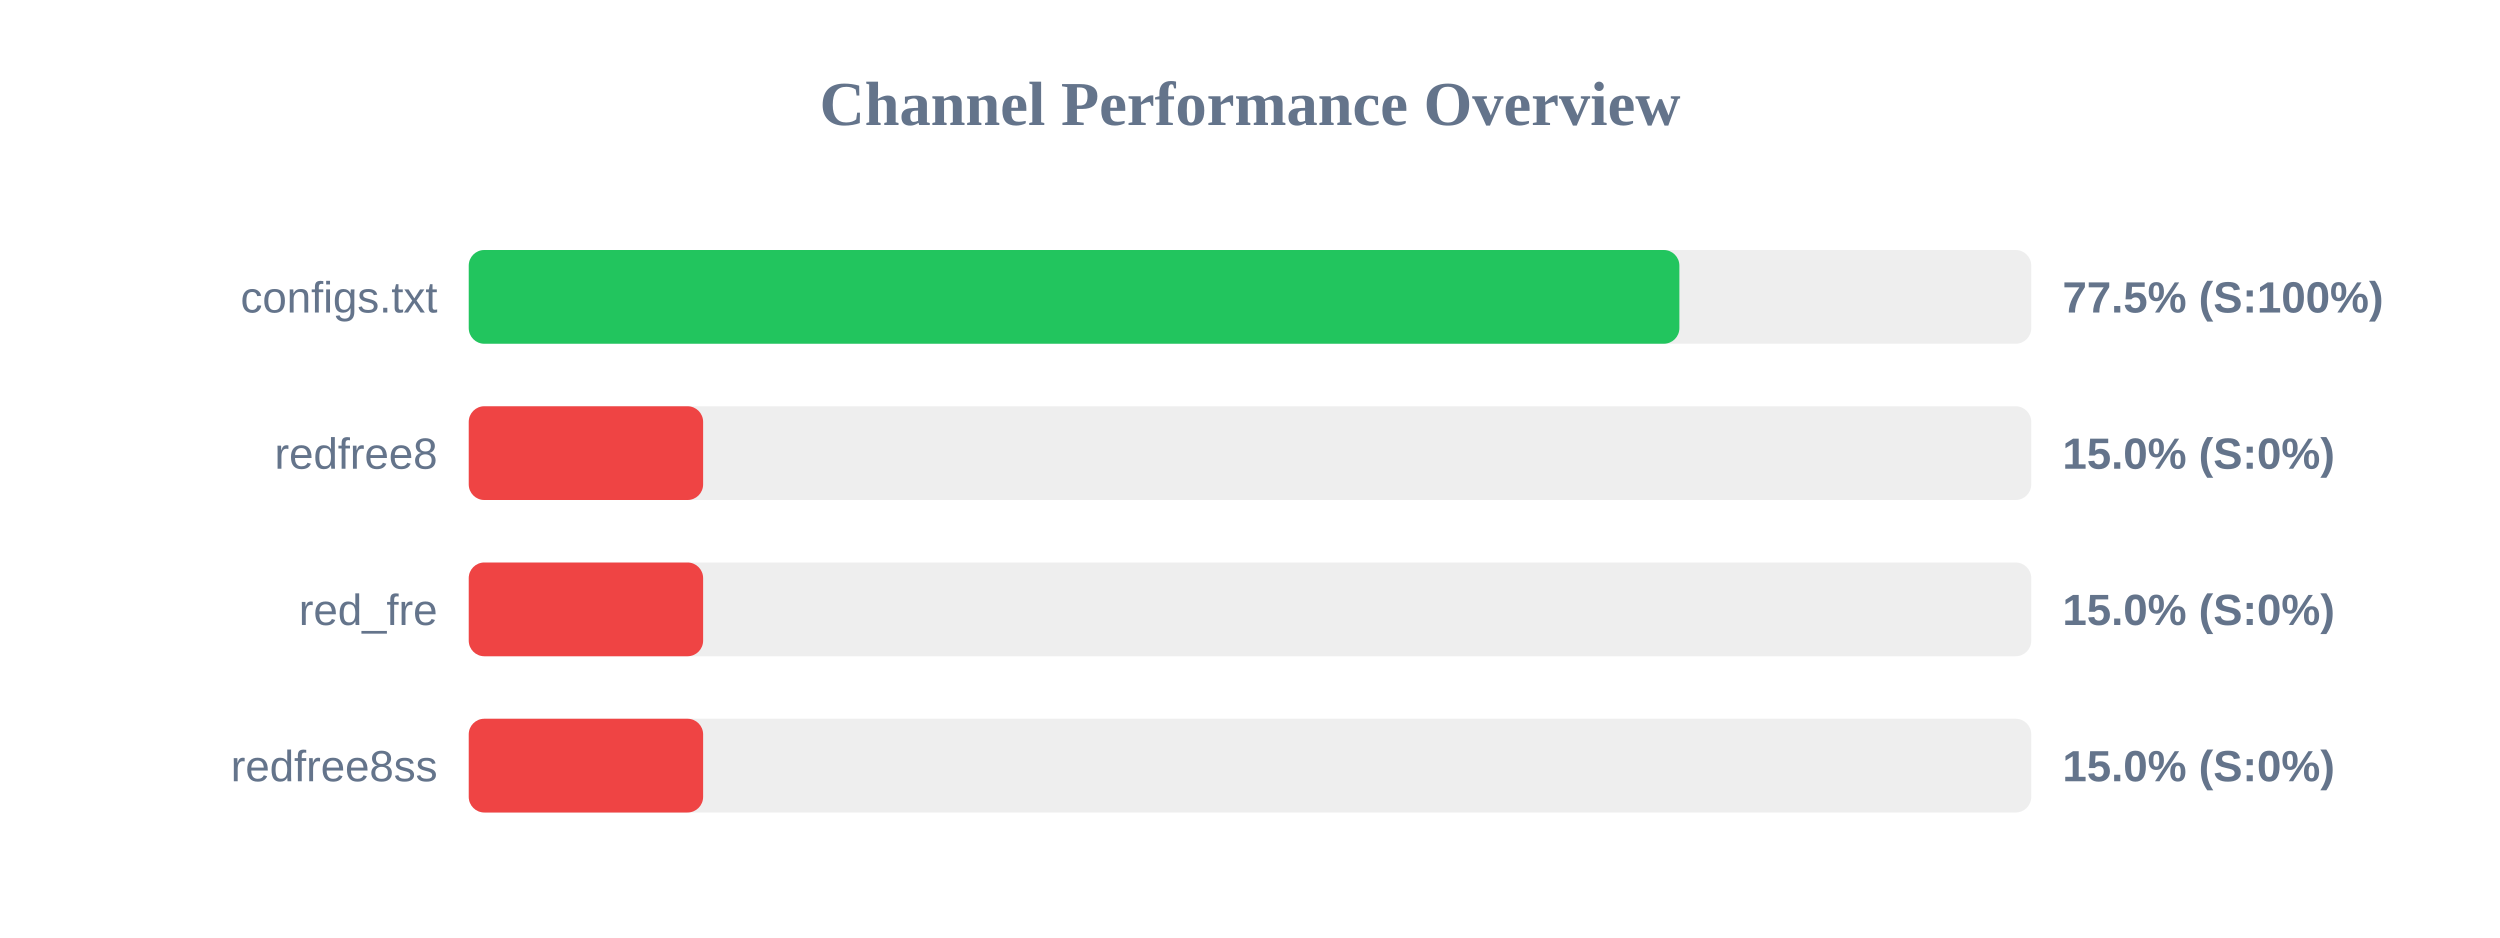
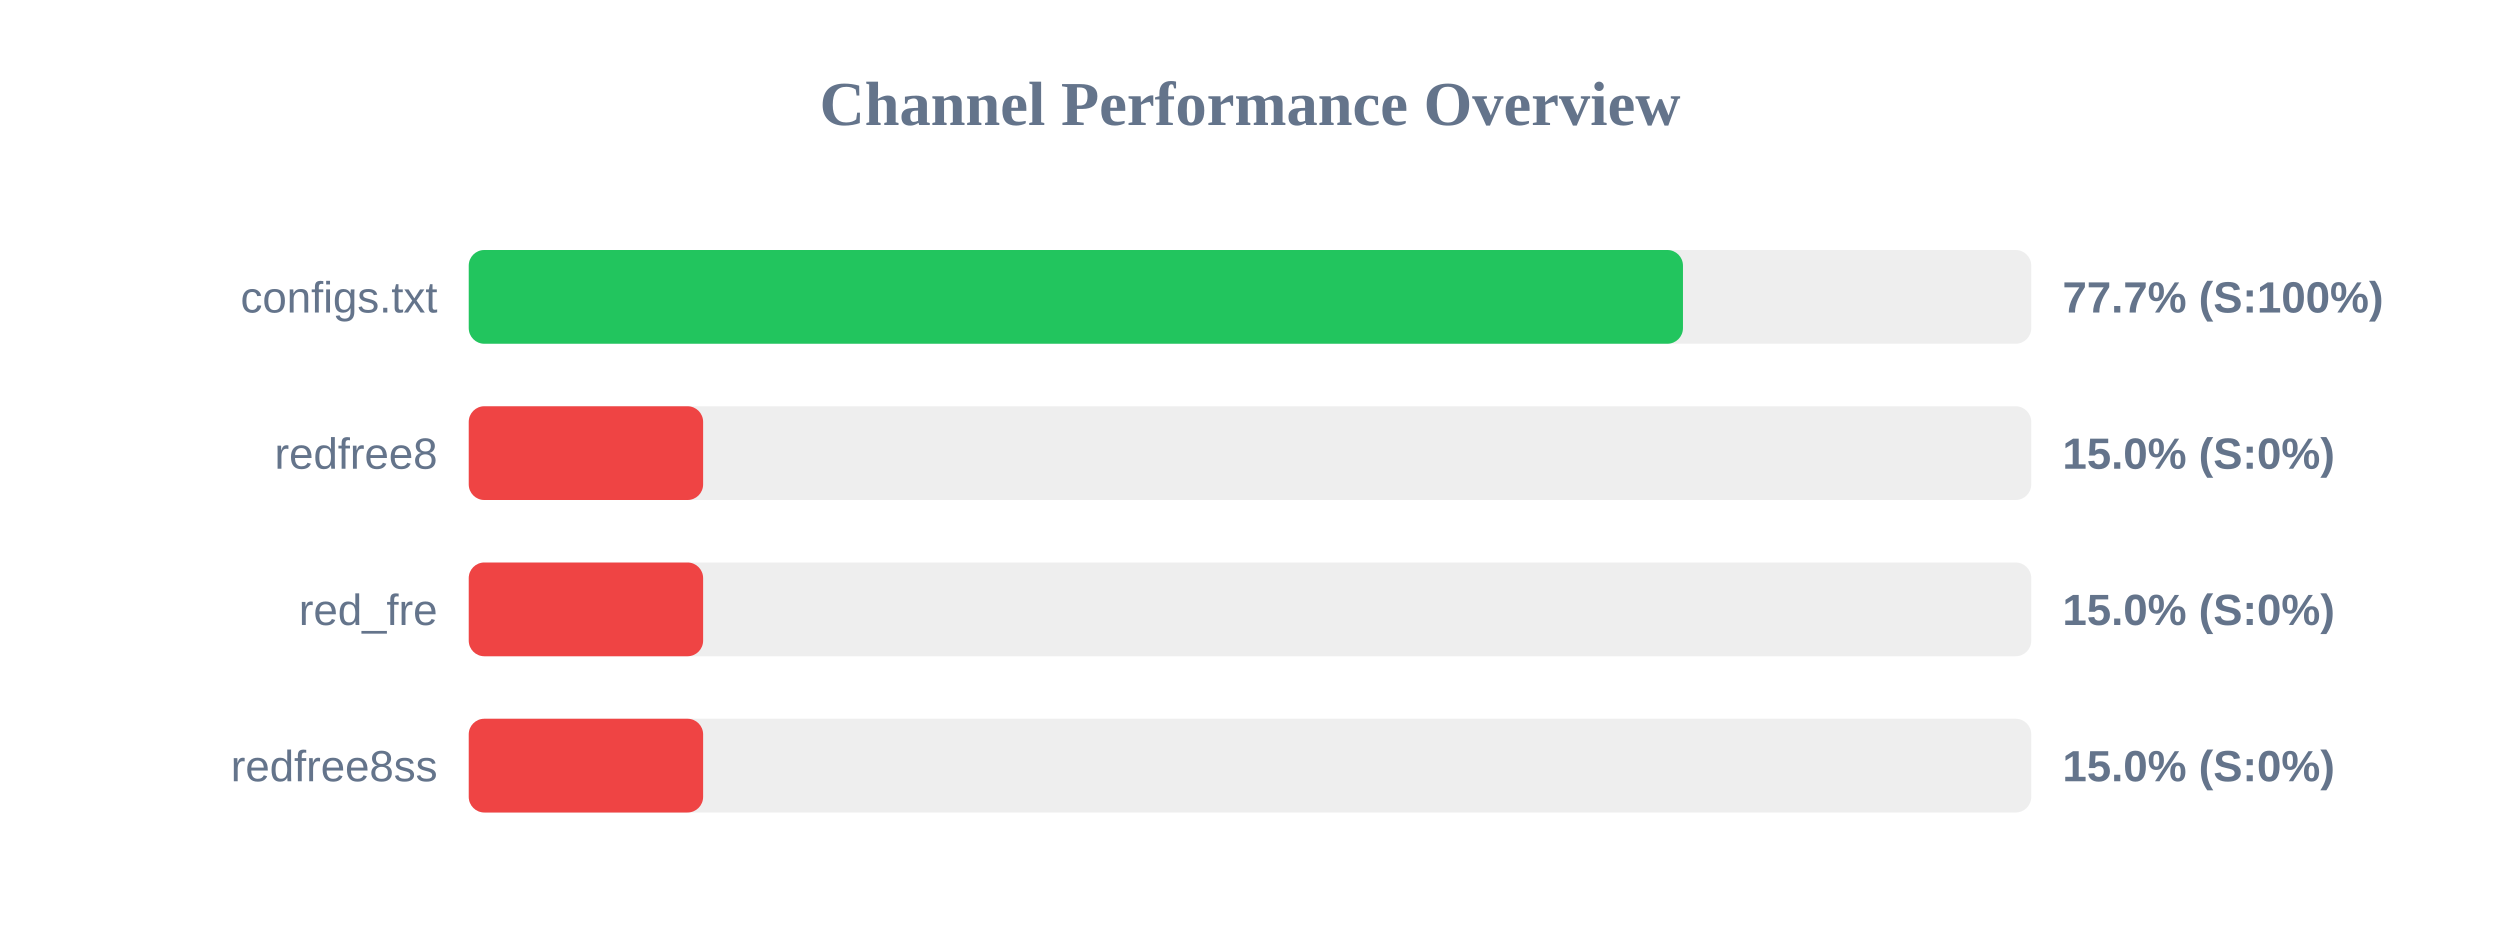
<svg xmlns="http://www.w3.org/2000/svg" width="800" height="300" version="1.1">
  <style>
        .row { font: 14px Arial; fill: #64748b; }
        .score { font: bold 14px Arial; fill: #64748b; }
    </style>
  <text x="400" y="40" text-anchor="middle" font-size="20px" font-weight="bold" fill="#64748b">Channel Performance Overview</text>
  <rect x="150" y="80" width="500" height="30" fill="#eee" rx="5" />
-   <rect x="150" y="80" width="387.4" height="30" fill="#22c55e" rx="5" />
+   <rect x="150" y="80" width="388.55" height="30" fill="#22c55e" rx="5" />
  <text x="140" y="100" text-anchor="end" class="row">configs.txt</text>
-   <text x="660" y="100" text-anchor="start" class="score">77.5% (S:100%)</text>
+   <text x="660" y="100" text-anchor="start" class="score">77.7% (S:100%)</text>
  <rect x="150" y="130" width="500" height="30" fill="#eee" rx="5" />
  <rect x="150" y="130" width="75.0" height="30" fill="#ef4444" rx="5" />
  <text x="140" y="150" text-anchor="end" class="row">redfree8</text>
  <text x="660" y="150" text-anchor="start" class="score">15.0% (S:0%)</text>
  <rect x="150" y="180" width="500" height="30" fill="#eee" rx="5" />
  <rect x="150" y="180" width="75.0" height="30" fill="#ef4444" rx="5" />
  <text x="140" y="200" text-anchor="end" class="row">red_fre</text>
  <text x="660" y="200" text-anchor="start" class="score">15.0% (S:0%)</text>
  <rect x="150" y="230" width="500" height="30" fill="#eee" rx="5" />
  <rect x="150" y="230" width="75.0" height="30" fill="#ef4444" rx="5" />
  <text x="140" y="250" text-anchor="end" class="row">redfree8ss</text>
  <text x="660" y="250" text-anchor="start" class="score">15.0% (S:0%)</text>
</svg>
